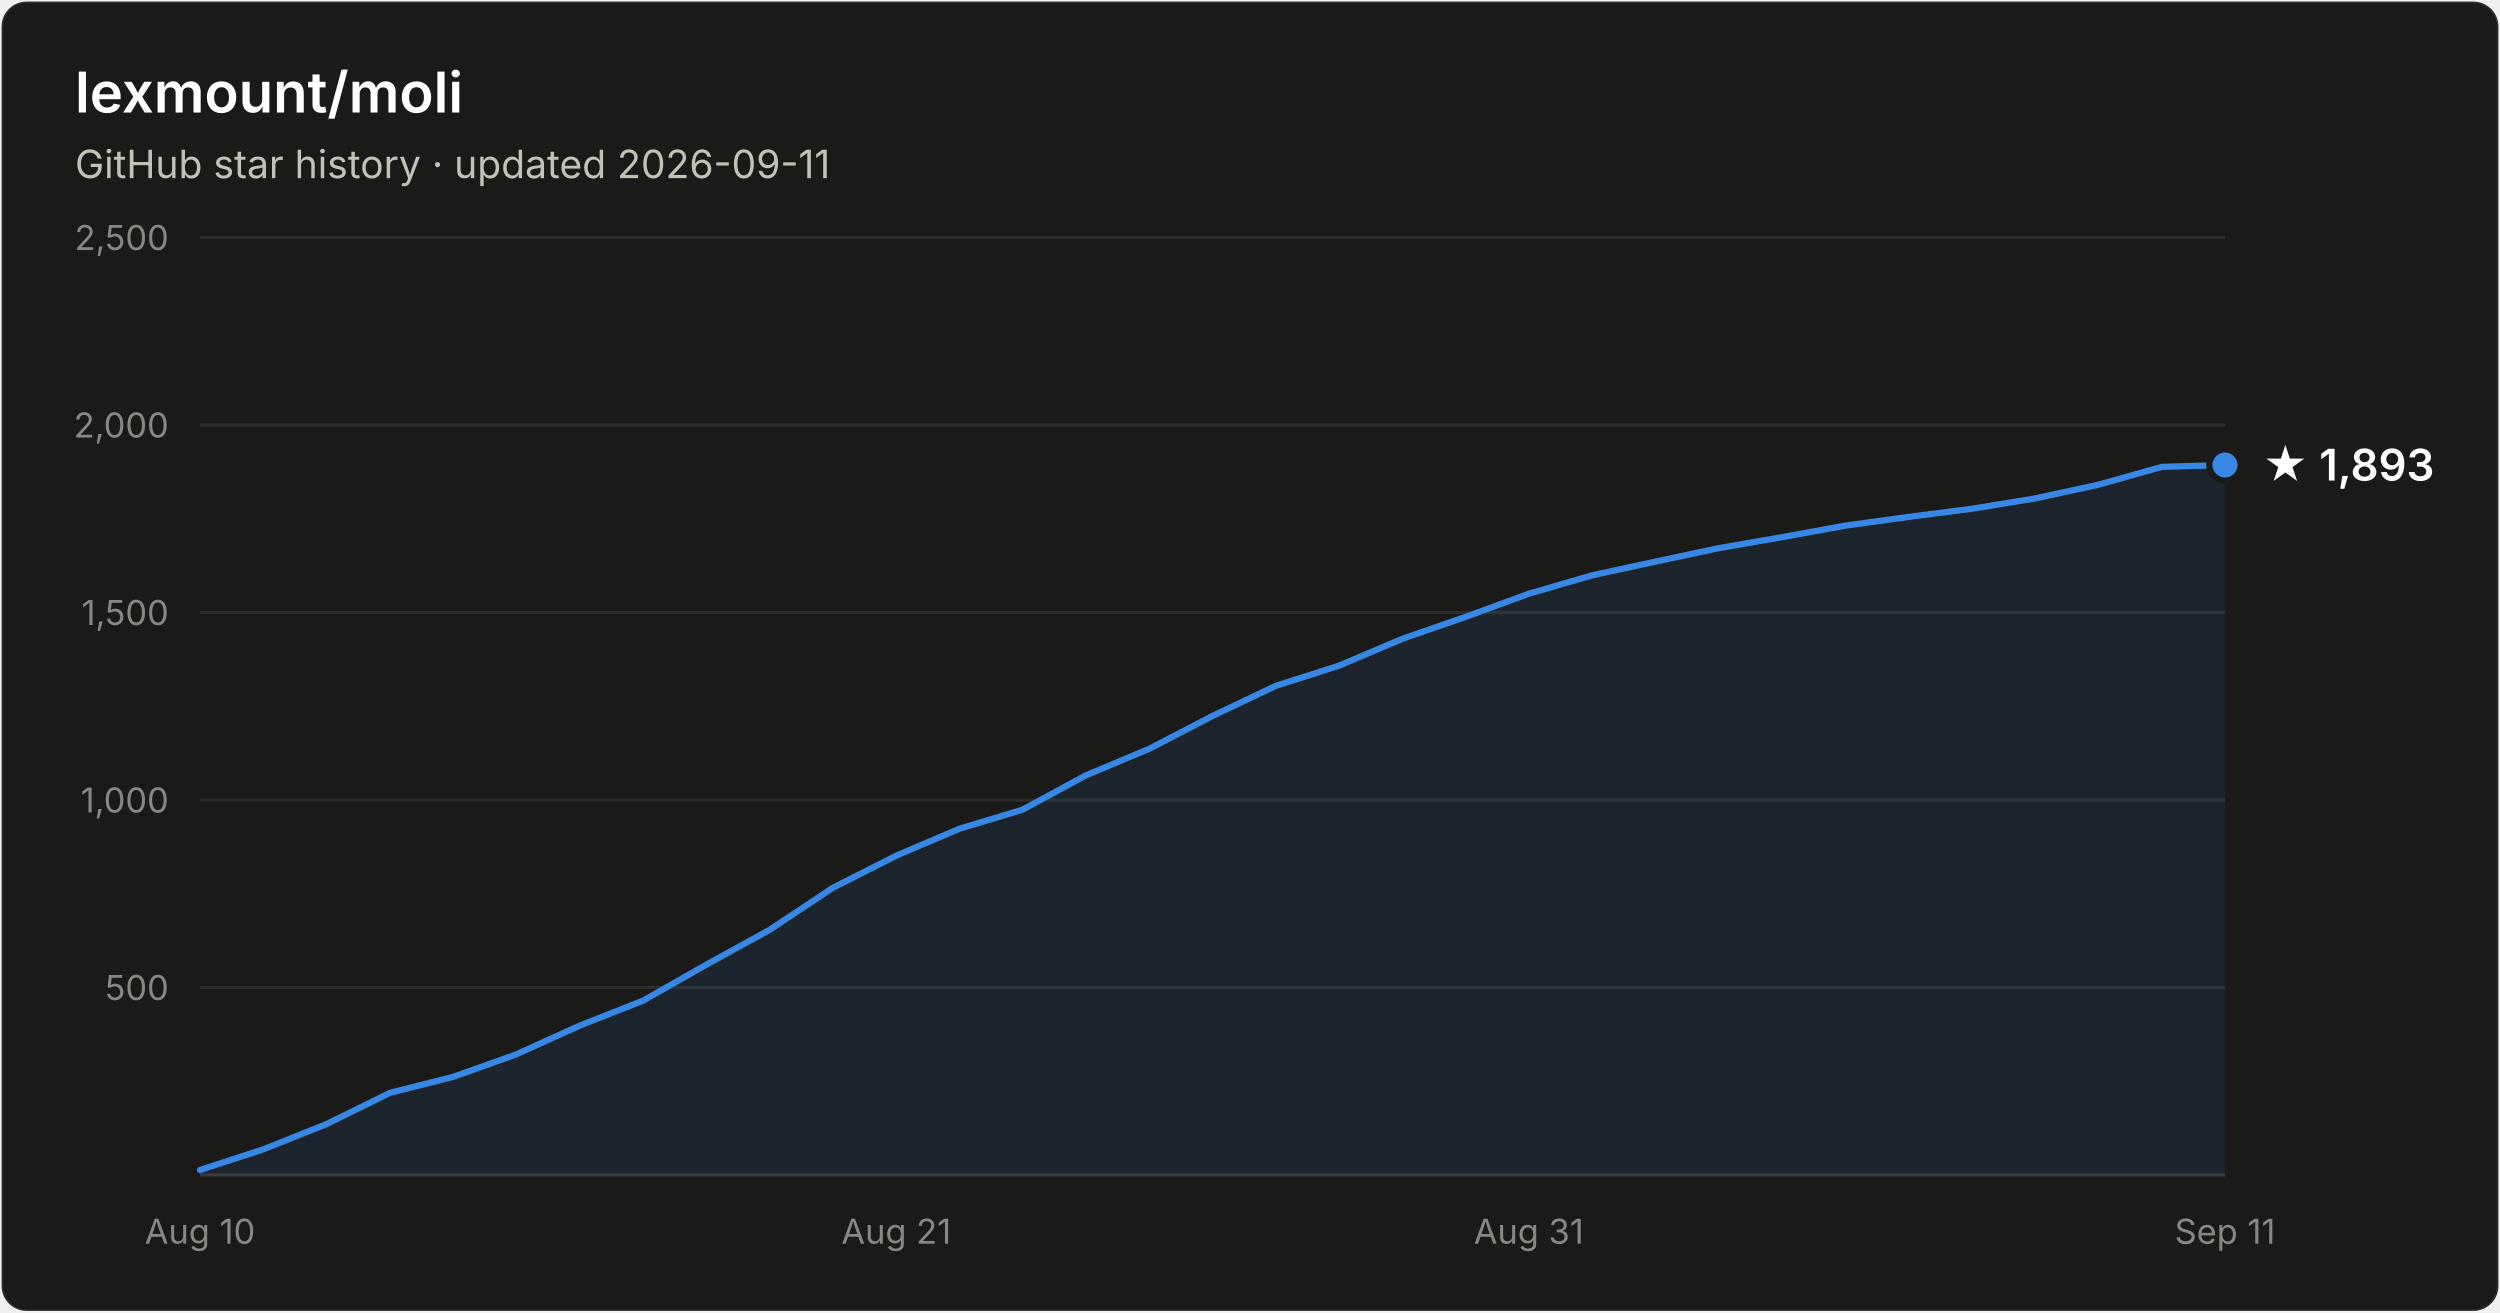
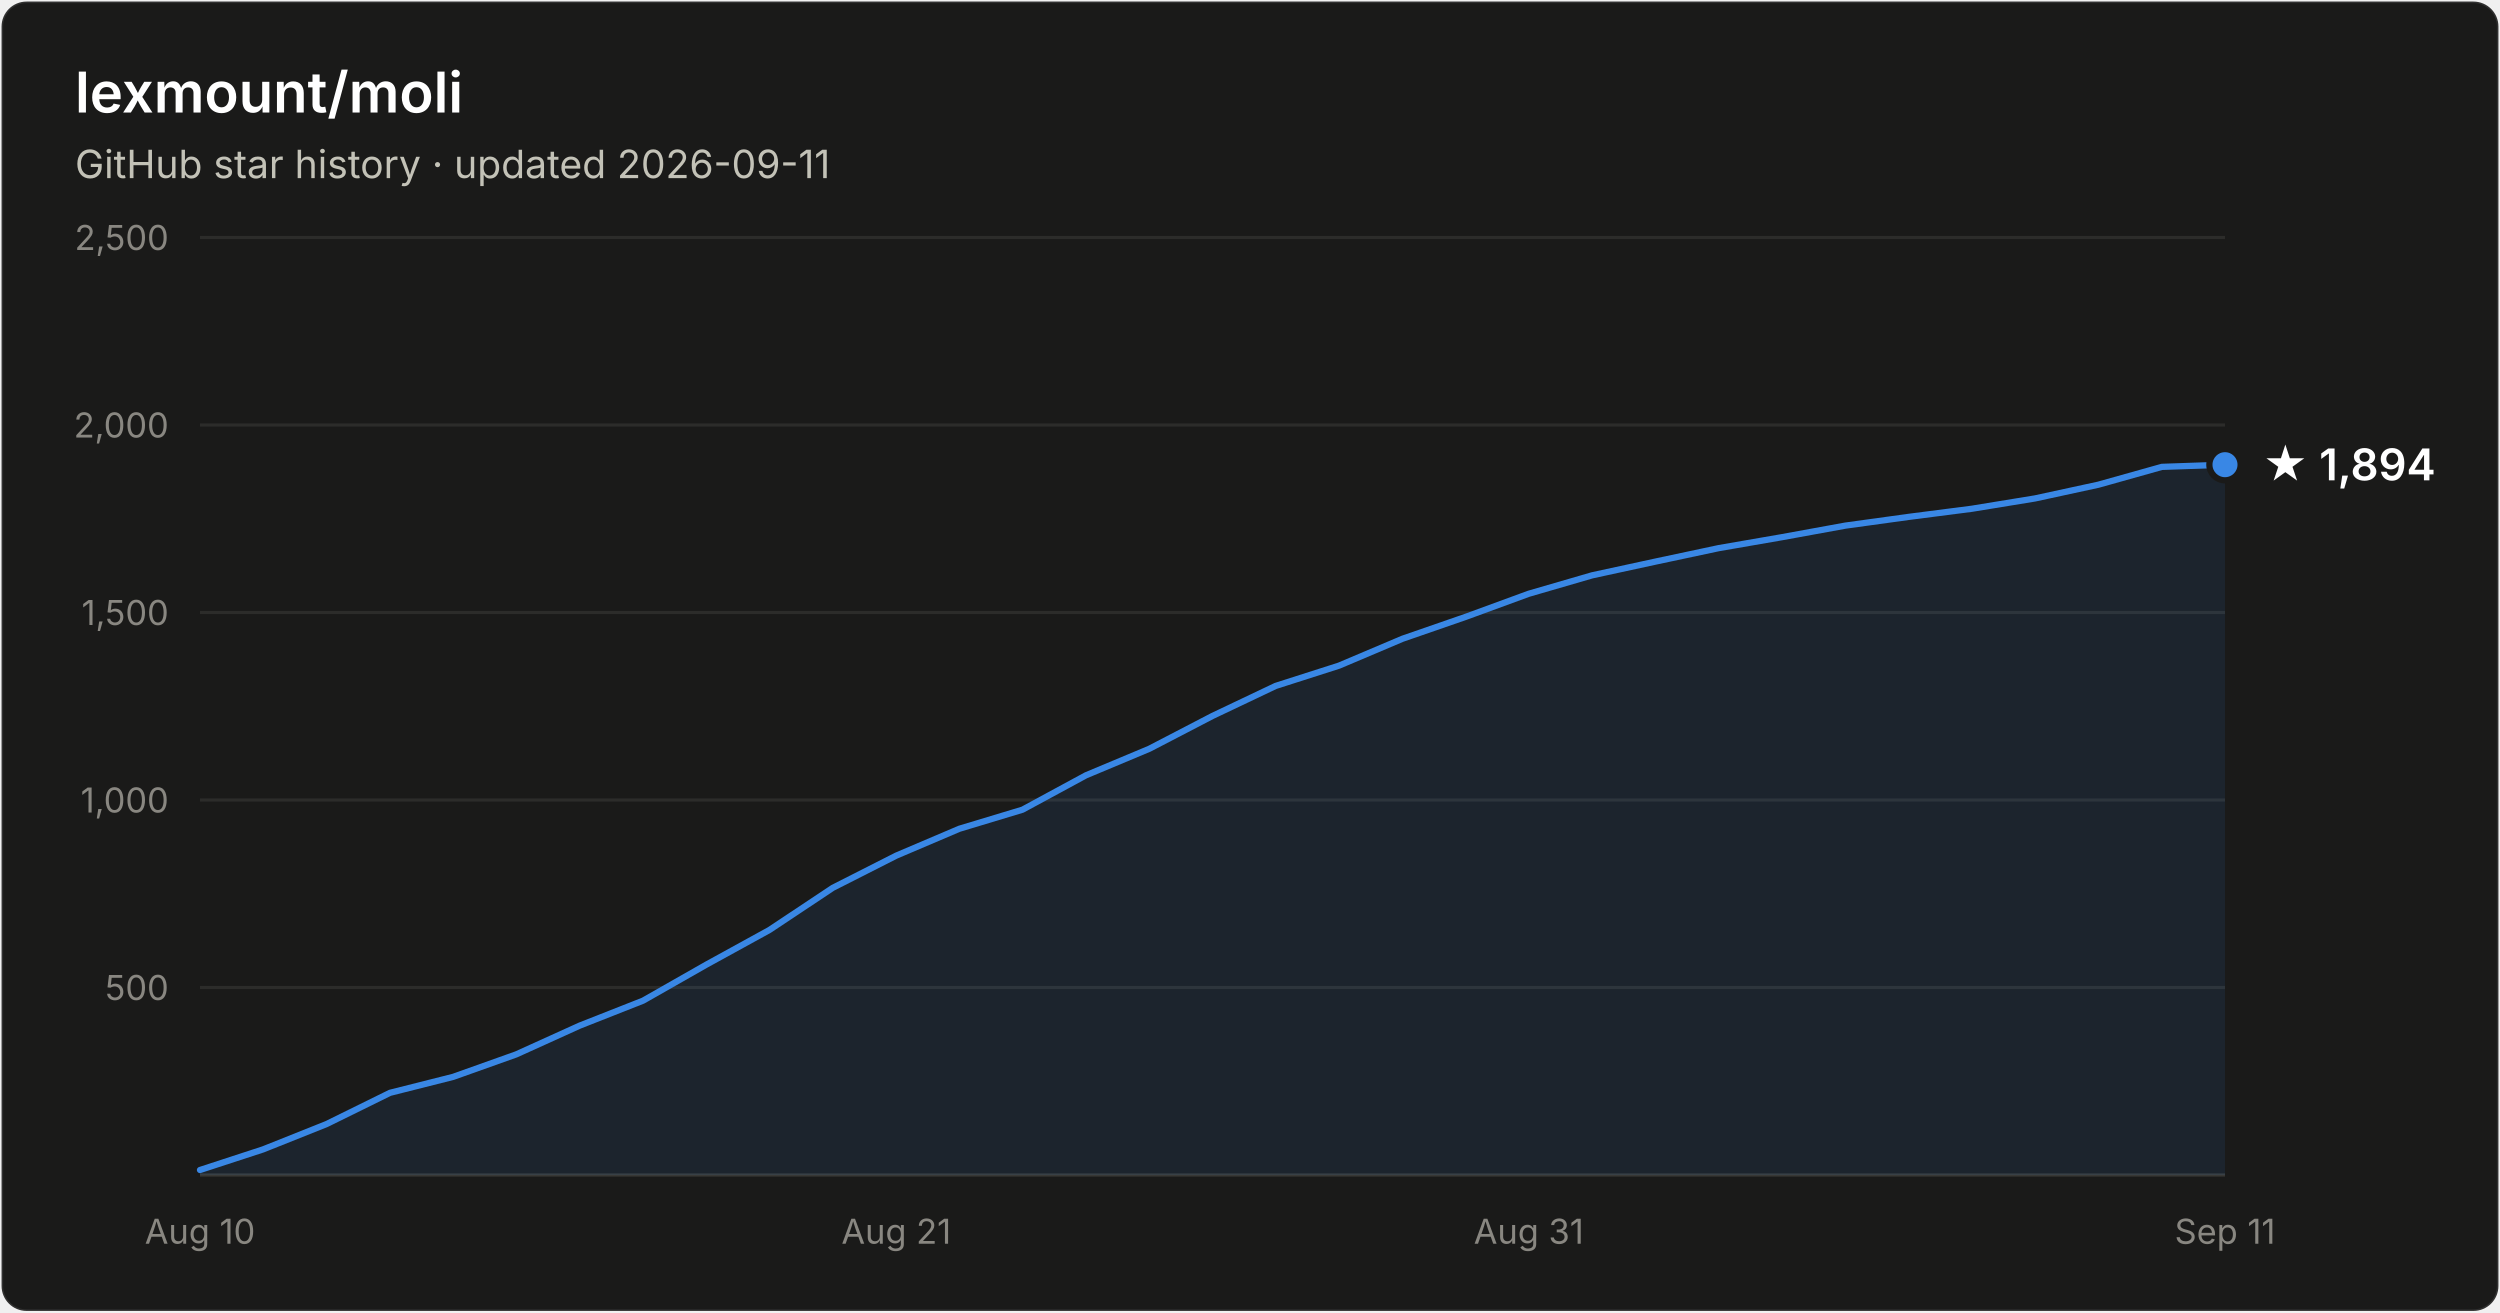
- <svg xmlns="http://www.w3.org/2000/svg" width="800" height="420" viewBox="0 0 800 420" font-family="system-ui, -apple-system, Segoe UI, sans-serif" role="img" aria-label="Star history of lexmount/moli: 1,893 stars as of 2026-09-11">
+ <svg xmlns="http://www.w3.org/2000/svg" width="800" height="420" viewBox="0 0 800 420" font-family="system-ui, -apple-system, Segoe UI, sans-serif" role="img" aria-label="Star history of lexmount/moli: 1,894 stars as of 2026-09-11">
  <rect x="0.5" y="0.5" width="799" height="419" rx="8" fill="#1a1a19" stroke="rgba(255,255,255,0.10)" />
  <text x="24" y="36" fill="#ffffff" font-size="18" font-weight="600">lexmount/moli</text>
  <text x="24" y="57" fill="#c3c2b7" font-size="12.5">GitHub star history · updated 2026-09-11</text>
  <line x1="64" y1="316.0" x2="712" y2="316.0" stroke="#2c2c2a" stroke-width="1" />
  <text x="54" y="320.0" text-anchor="end" fill="#898781" font-size="11" style="font-variant-numeric:tabular-nums">500</text>
  <line x1="64" y1="256.0" x2="712" y2="256.0" stroke="#2c2c2a" stroke-width="1" />
  <text x="54" y="260.0" text-anchor="end" fill="#898781" font-size="11" style="font-variant-numeric:tabular-nums">1,000</text>
  <line x1="64" y1="196.0" x2="712" y2="196.0" stroke="#2c2c2a" stroke-width="1" />
  <text x="54" y="200.0" text-anchor="end" fill="#898781" font-size="11" style="font-variant-numeric:tabular-nums">1,500</text>
  <line x1="64" y1="136.0" x2="712" y2="136.0" stroke="#2c2c2a" stroke-width="1" />
  <text x="54" y="140.0" text-anchor="end" fill="#898781" font-size="11" style="font-variant-numeric:tabular-nums">2,000</text>
  <line x1="64" y1="76.0" x2="712" y2="76.0" stroke="#2c2c2a" stroke-width="1" />
  <text x="54" y="80.0" text-anchor="end" fill="#898781" font-size="11" style="font-variant-numeric:tabular-nums">2,500</text>
  <line x1="64" y1="376" x2="712" y2="376" stroke="#383835" stroke-width="1" />
  <text x="64.0" y="398" text-anchor="middle" fill="#898781" font-size="11" style="font-variant-numeric:tabular-nums">Aug 10</text>
  <text x="286.8" y="398" text-anchor="middle" fill="#898781" font-size="11" style="font-variant-numeric:tabular-nums">Aug 21</text>
  <text x="489.2" y="398" text-anchor="middle" fill="#898781" font-size="11" style="font-variant-numeric:tabular-nums">Aug 31</text>
  <text x="712.0" y="398" text-anchor="middle" fill="#898781" font-size="11" style="font-variant-numeric:tabular-nums">Sep 11</text>
-   <path d="M64.0 374.4 L84.2 367.8 L104.5 359.7 L124.8 349.7 L145.0 344.6 L165.2 337.4 L185.5 328.2 L205.8 320.2 L226.0 308.7 L246.2 297.6 L266.5 284.1 L286.8 273.8 L307.0 265.2 L327.2 259.1 L347.5 248.1 L367.8 239.6 L388.0 229.1 L408.2 219.5 L428.5 213.0 L448.8 204.4 L469.0 197.4 L489.2 190.0 L509.5 184.1 L529.8 179.7 L550.0 175.4 L570.2 171.9 L590.5 168.2 L610.8 165.4 L631.0 162.8 L651.2 159.5 L671.5 155.1 L691.8 149.4 L712.0 148.8 L712.0 376 L64.0 376 Z" fill="#3987e5" fill-opacity="0.1" />
-   <path d="M64.0 374.4 L84.2 367.8 L104.5 359.7 L124.8 349.7 L145.0 344.6 L165.2 337.4 L185.5 328.2 L205.8 320.2 L226.0 308.7 L246.2 297.6 L266.5 284.1 L286.8 273.8 L307.0 265.2 L327.2 259.1 L347.5 248.1 L367.8 239.6 L388.0 229.1 L408.2 219.5 L428.5 213.0 L448.8 204.4 L469.0 197.4 L489.2 190.0 L509.5 184.1 L529.8 179.7 L550.0 175.4 L570.2 171.9 L590.5 168.2 L610.8 165.4 L631.0 162.8 L651.2 159.5 L671.5 155.1 L691.8 149.4 L712.0 148.8" fill="none" stroke="#3987e5" stroke-width="2" stroke-linejoin="round" stroke-linecap="round" />
-   <circle cx="712.0" cy="148.8" r="5" fill="#3987e5" stroke="#1a1a19" stroke-width="2" />
-   <text x="724.0" y="153.8" fill="#ffffff" font-size="14" font-weight="600">★ 1,893</text>
+   <path d="M64.0 374.4 L84.2 367.8 L104.5 359.7 L124.8 349.7 L145.0 344.6 L165.2 337.4 L185.5 328.2 L205.8 320.2 L226.0 308.7 L246.2 297.6 L266.5 284.1 L286.8 273.8 L307.0 265.2 L327.2 259.1 L347.5 248.1 L367.8 239.6 L388.0 229.1 L408.2 219.5 L428.5 213.0 L448.8 204.4 L469.0 197.4 L489.2 190.0 L509.5 184.1 L529.8 179.7 L550.0 175.4 L570.2 171.9 L590.5 168.2 L610.8 165.4 L631.0 162.8 L651.2 159.5 L671.5 155.1 L691.8 149.4 L712.0 148.7 L712.0 376 L64.0 376 Z" fill="#3987e5" fill-opacity="0.1" />
+   <path d="M64.0 374.4 L84.2 367.8 L104.5 359.7 L124.8 349.7 L145.0 344.6 L165.2 337.4 L185.5 328.2 L205.8 320.2 L226.0 308.7 L246.2 297.6 L266.5 284.1 L286.8 273.8 L307.0 265.2 L327.2 259.1 L347.5 248.1 L367.8 239.6 L388.0 229.1 L408.2 219.5 L428.5 213.0 L448.8 204.4 L469.0 197.4 L489.2 190.0 L509.5 184.1 L529.8 179.7 L550.0 175.4 L570.2 171.9 L590.5 168.2 L610.8 165.4 L631.0 162.8 L651.2 159.5 L671.5 155.1 L691.8 149.4 L712.0 148.7" fill="none" stroke="#3987e5" stroke-width="2" stroke-linejoin="round" stroke-linecap="round" />
+   <circle cx="712.0" cy="148.7" r="5" fill="#3987e5" stroke="#1a1a19" stroke-width="2" />
+   <text x="724.0" y="153.7" fill="#ffffff" font-size="14" font-weight="600">★ 1,894</text>
</svg>
